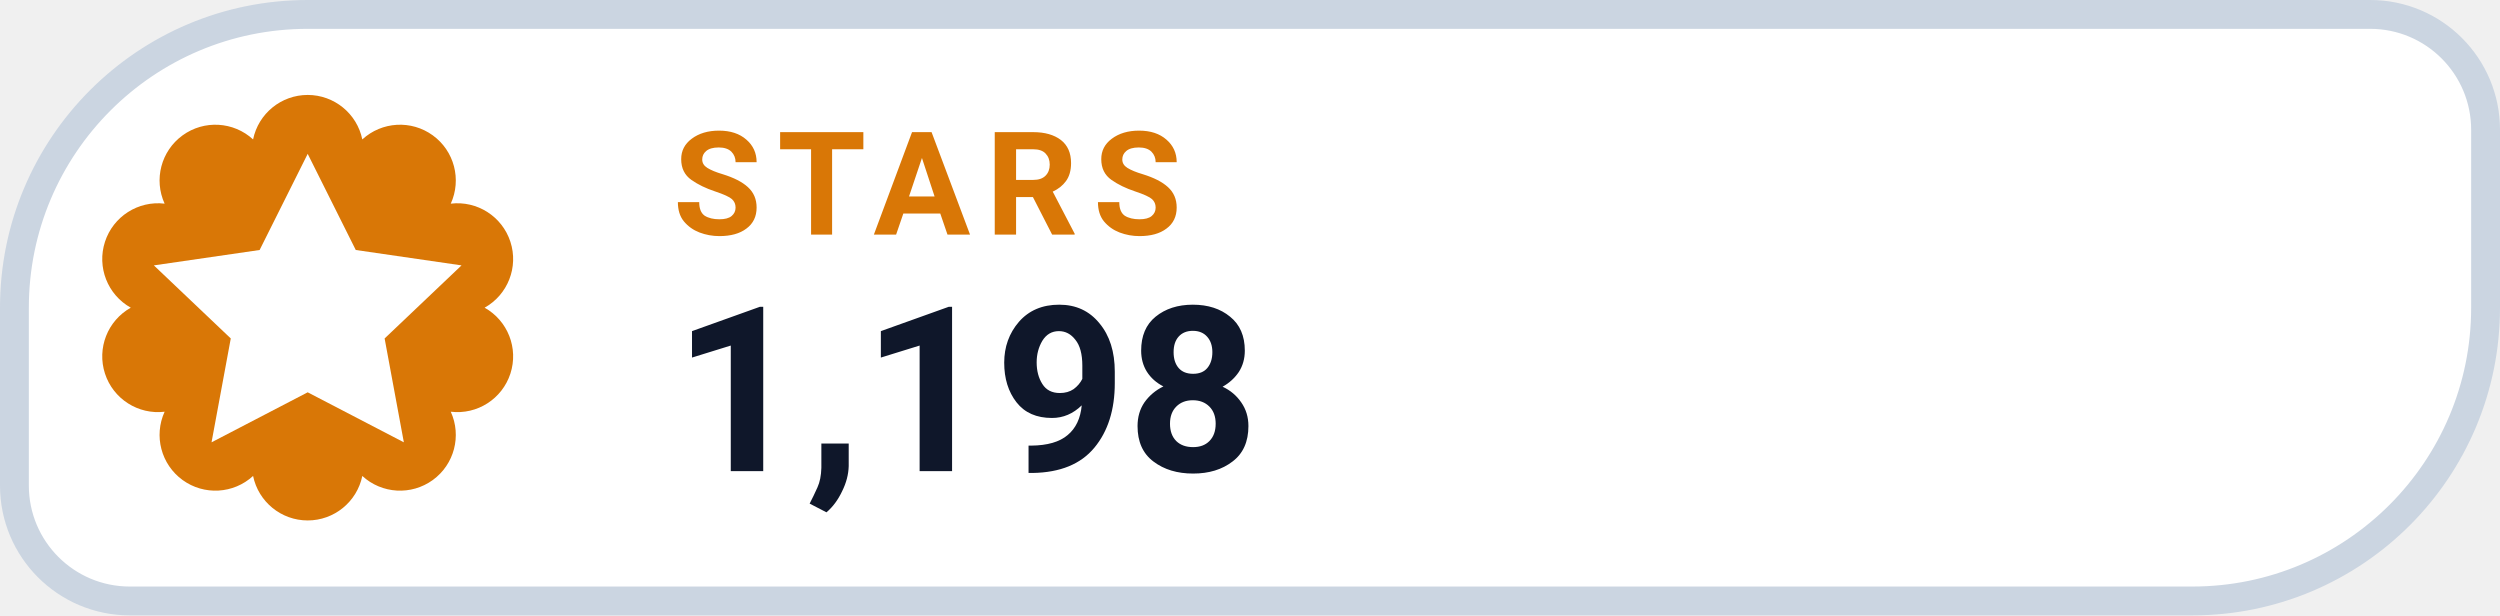
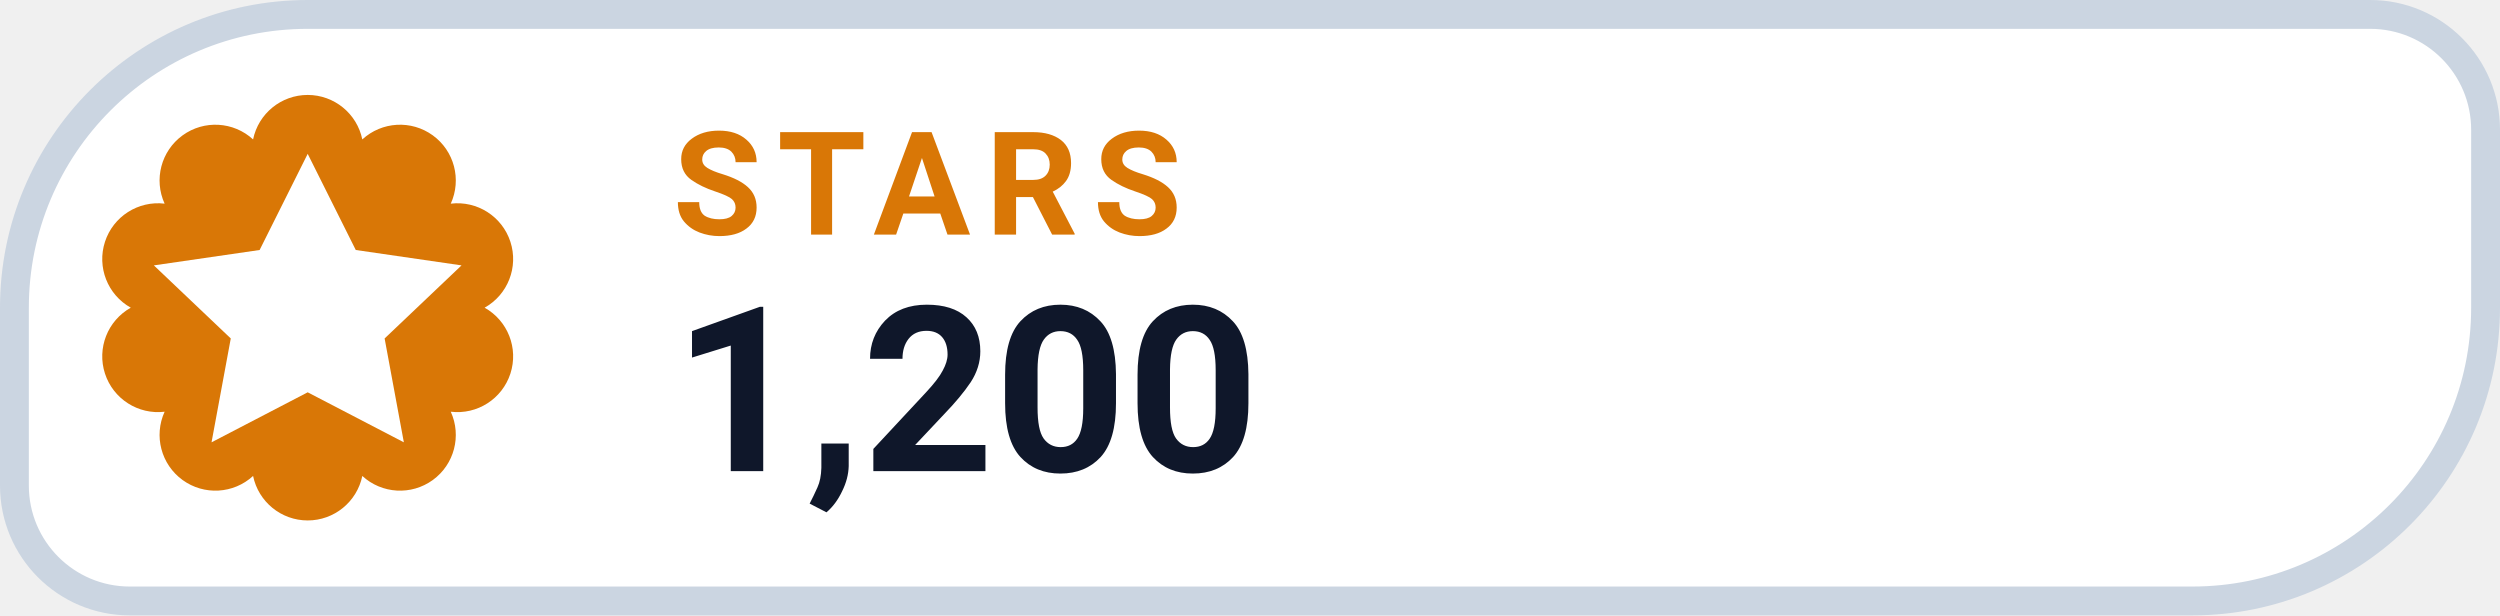
- <svg xmlns="http://www.w3.org/2000/svg" width="130" height="32" viewBox="0 0 130 32" role="img" aria-label="STARS 1,198">
+ <svg xmlns="http://www.w3.org/2000/svg" width="130" height="32" viewBox="0 0 130 32" role="img" aria-label="STARS 1,200">
  <path d="M 16.00 0.75 H 123.25 A 6.00 6.00 0 0 1 129.25 6.75 V 16.00 A 15.25 15.25 0 0 1 114.00 31.25 H 6.75 A 6.00 6.00 0 0 1 0.75 25.25 V 16.00 A 15.25 15.25 0 0 1 16.00 0.75 Z" fill="#FFFFFF" stroke="#CBD5E1" stroke-width="1.5" />
  <path d="M 13.16 7.25 A 2.90 2.90 0 0 1 18.84 7.25 A 2.90 2.90 0 0 1 23.44 10.59 A 2.90 2.90 0 0 1 25.20 16.00 A 2.90 2.90 0 0 1 23.44 21.41 A 2.90 2.90 0 0 1 18.84 24.75 A 2.90 2.90 0 0 1 13.16 24.75 A 2.90 2.90 0 0 1 8.56 21.41 A 2.90 2.90 0 0 1 6.80 16.00 A 2.90 2.90 0 0 1 8.56 10.59 A 2.90 2.90 0 0 1 13.16 7.25 Z" fill="#D97706" />
  <g transform="translate(16 16)" style="color:#FFFFFF;">
    <path d="M0 -8 l2.5 5 5.5 .8 -4 3.8 1 5.4 -5 -2.6 -5 2.6 1 -5.4 -4 -3.8 5.5 -.8 Z" fill="currentColor" />
  </g>
  <text x="35" y="12.2" fill="#D97706" font-family="-apple-system,BlinkMacSystemFont,'Segoe UI',Roboto,Helvetica,Arial,sans-serif" font-size="7.5" font-weight="700" letter-spacing=".8">STARS</text>
-   <text x="35" y="24.5" fill="#0F172A" font-family="-apple-system,BlinkMacSystemFont,'Segoe UI',Roboto,Helvetica,Arial,sans-serif" font-size="12" font-weight="750">1,198</text>
+   <text x="35" y="24.5" fill="#0F172A" font-family="-apple-system,BlinkMacSystemFont,'Segoe UI',Roboto,Helvetica,Arial,sans-serif" font-size="12" font-weight="750">1,200</text>
</svg>
